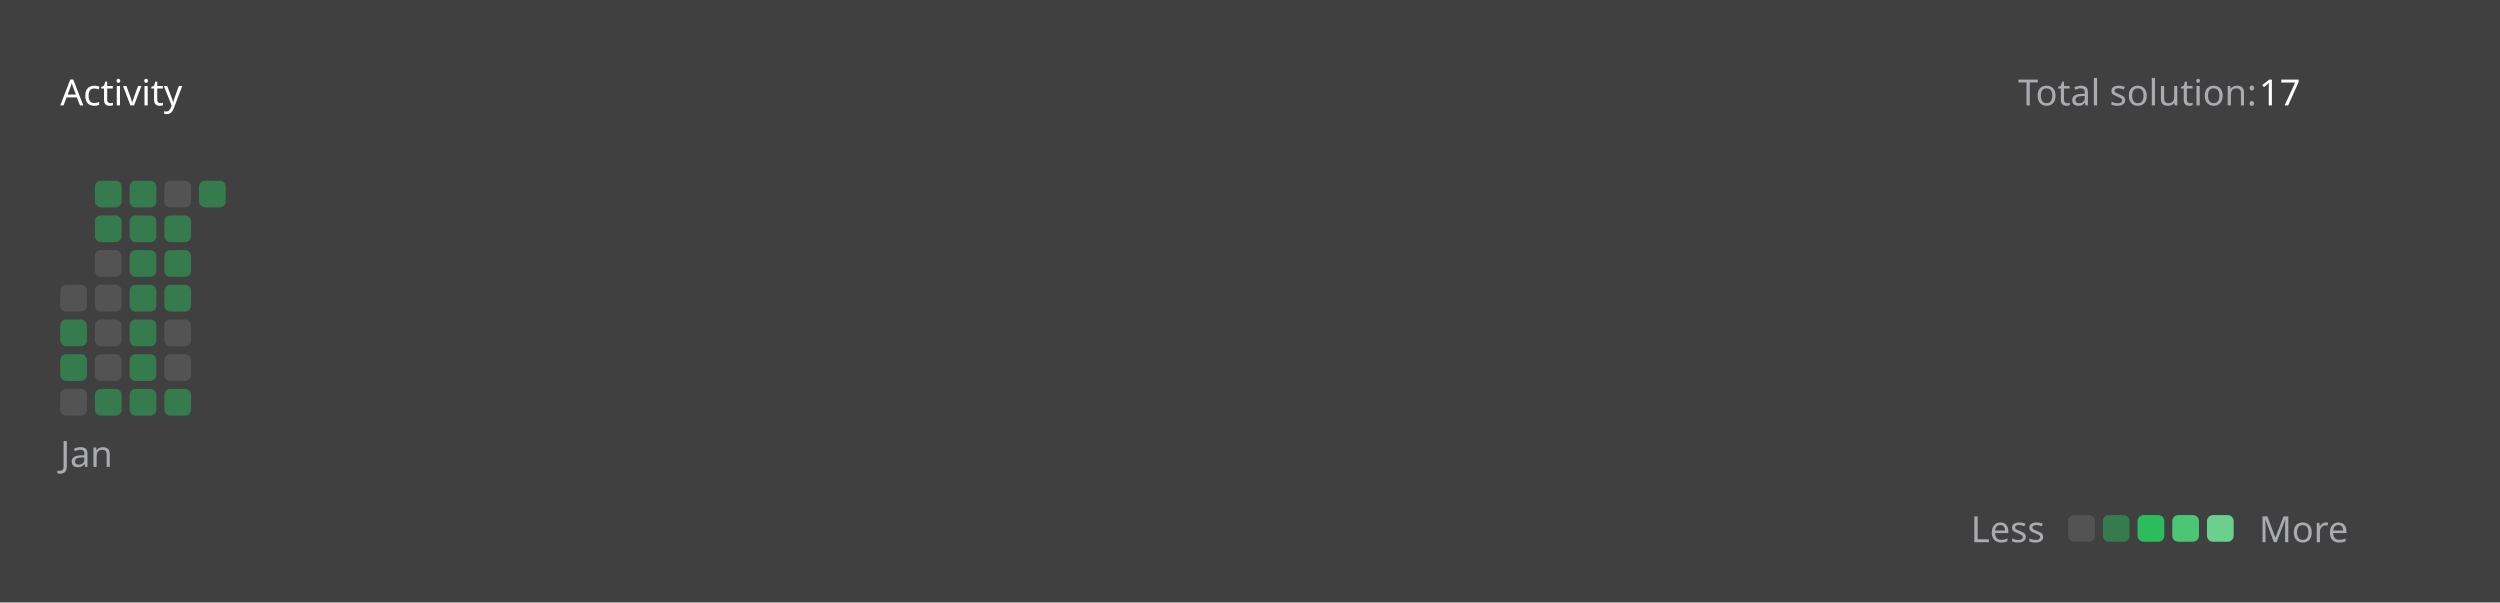
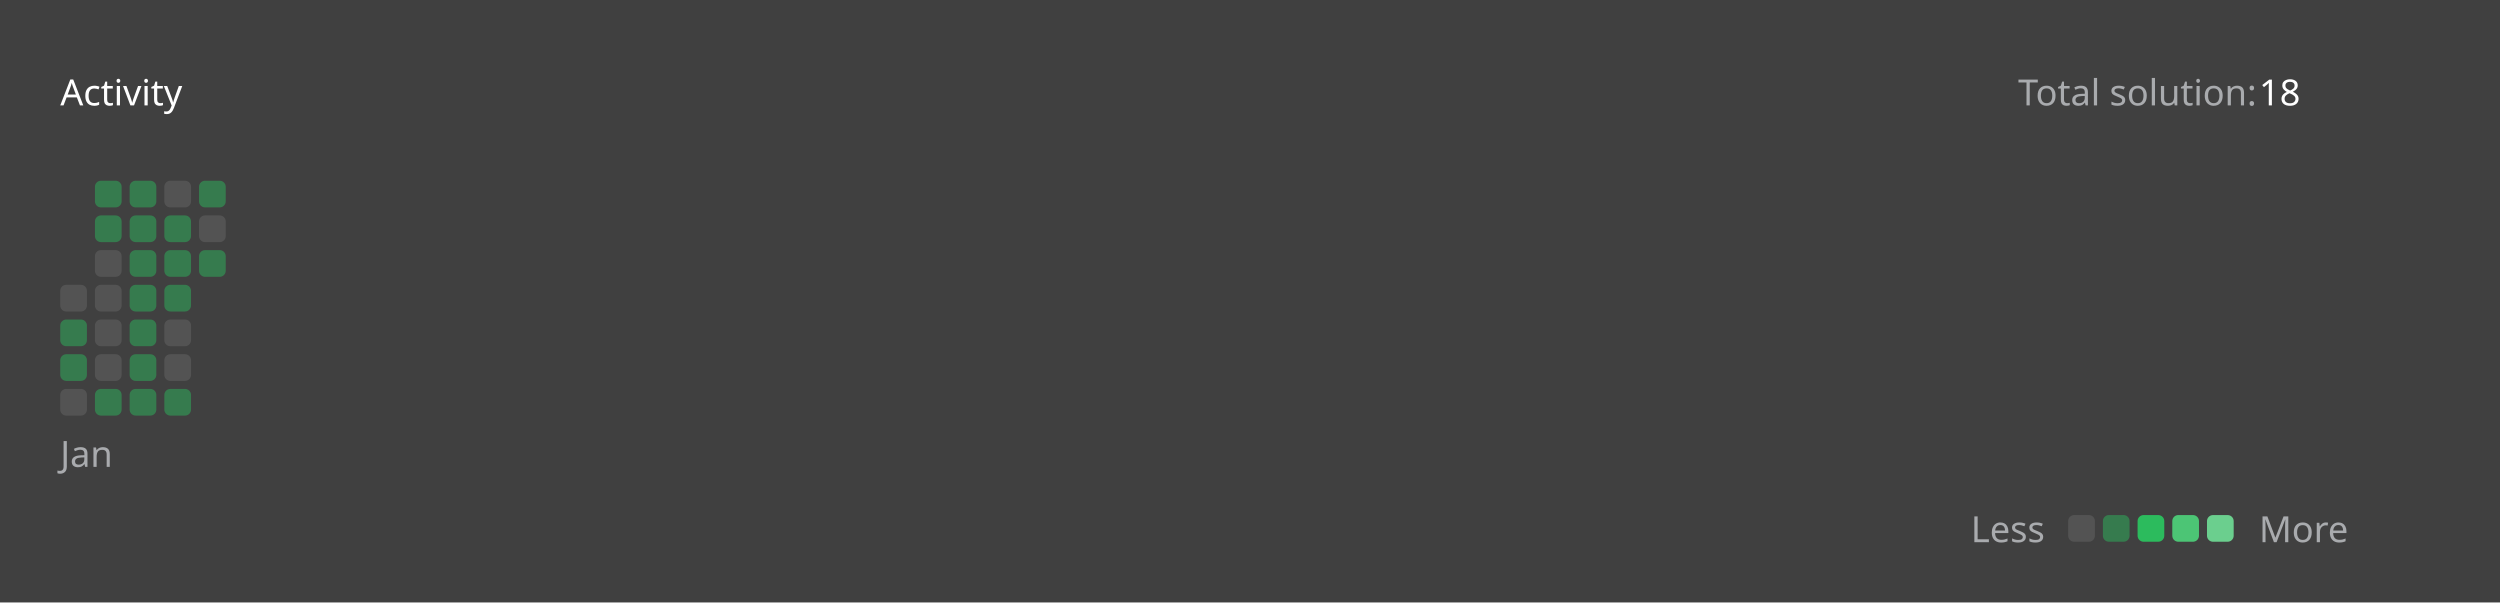
<svg xmlns="http://www.w3.org/2000/svg" version="1.1" height="200" width="830" viewBox="0 0 830 200">
  <style>*{font-family: "Segoe UI", Tahoma, Geneva, Verdana, sans-serif;}</style>
  <style>.title{font-weight: 500;font-size: 1rem;}</style>
  <style>.rotate-90{transform: rotate(-90deg);transform-origin: center;transform-box: fill-box;}</style>
  <style>.state{font-size: .75rem;}</style>
  <style>.light{color: #ffffff;fill: #ffffff;}</style>
  <style>.light-gray{color: #eff2f699;fill: #eff2f699;}</style>
  <style>.dark-gray{color: #ebebf54d;fill: #ebebf54d;}</style>
  <style>.gray{color: #747474;fill: #747474;}</style>
  <style>.orange{color: #ffa116;fill: #ffa116;}</style>
  <style>.background{color: #404040;fill: #404040;}</style>
  <style>.level-1-block{fill: #ffffff1a;}</style>
  <style>.level-2-block{fill: #2cb55d80;}</style>
  <style>.level-3-block{fill: #2cbb5dff;}</style>
  <style>.level-4-block{fill: #4cc575ff;}</style>
  <style>.level-5-block{fill: #6bcf8eff;}</style>
  <rect fill="#404040" x="0" y="0" width="830" height="200" rx="0.5rem" />
  <g text-anchor="start" text-decoration="1" class="title">
    <text x="20" y="35">
      <tspan class="light">Activity</tspan>
      <tspan class="orange" />
    </text>
  </g>
  <g class="state">
    <text x="670" y="35" class="light-gray"> Total solution: </text>
-     <text x="750" y="35" class="light"> 17 </text>
+     <text x="750" y="35" class="light"> 18 </text>
    <text x="678.88" y="180" class="light-gray" text-anchor="end">Less</text>
    <rect x="686.64" y="171" width="8.86" height="8.86" rx="2" ry="2" class="level-1-block" />
    <rect x="698.16" y="171" width="8.86" height="8.86" rx="2" ry="2" class="level-2-block" />
    <rect x="709.68" y="171" width="8.86" height="8.86" rx="2" ry="2" class="level-3-block" />
    <rect x="721.2" y="171" width="8.86" height="8.86" rx="2" ry="2" class="level-4-block" />
    <rect x="732.72" y="171" width="8.86" height="8.86" rx="2" ry="2" class="level-5-block" />
    <text x="750" y="180" class="light-gray">More</text>
  </g>
  <g x="20" y="60">
    <g x="20" y="60">
      <g x="20.0" y="60">
        <rect x="20.0" y="94.56" width="8.86" height="8.86" rx="2" ry="2" class="level-1-block" />
        <rect x="20.0" y="106.08" width="8.86" height="8.86" rx="2" ry="2" class="level-2-block" />
        <rect x="20.0" y="117.6" width="8.86" height="8.86" rx="2" ry="2" class="level-2-block" />
        <rect x="20.0" y="129.12" width="8.86" height="8.86" rx="2" ry="2" class="level-1-block" />
      </g>
      <g x="31.52" y="60">
        <rect x="31.52" y="60.0" width="8.86" height="8.86" rx="2" ry="2" class="level-2-block" />
        <rect x="31.52" y="71.52" width="8.86" height="8.86" rx="2" ry="2" class="level-2-block" />
        <rect x="31.52" y="83.04" width="8.86" height="8.86" rx="2" ry="2" class="level-1-block" />
        <rect x="31.52" y="94.56" width="8.86" height="8.86" rx="2" ry="2" class="level-1-block" />
        <rect x="31.52" y="106.08" width="8.86" height="8.86" rx="2" ry="2" class="level-1-block" />
        <rect x="31.52" y="117.6" width="8.86" height="8.86" rx="2" ry="2" class="level-1-block" />
        <rect x="31.52" y="129.12" width="8.86" height="8.86" rx="2" ry="2" class="level-2-block" />
      </g>
      <g x="43.04" y="60">
        <rect x="43.04" y="60.0" width="8.86" height="8.86" rx="2" ry="2" class="level-2-block" />
        <rect x="43.04" y="71.52" width="8.86" height="8.86" rx="2" ry="2" class="level-2-block" />
        <rect x="43.04" y="83.04" width="8.86" height="8.86" rx="2" ry="2" class="level-2-block" />
        <rect x="43.04" y="94.56" width="8.86" height="8.86" rx="2" ry="2" class="level-2-block" />
        <rect x="43.04" y="106.08" width="8.86" height="8.86" rx="2" ry="2" class="level-2-block" />
        <rect x="43.04" y="117.6" width="8.86" height="8.86" rx="2" ry="2" class="level-2-block" />
        <rect x="43.04" y="129.12" width="8.86" height="8.86" rx="2" ry="2" class="level-2-block" />
      </g>
      <g x="54.56" y="60">
        <rect x="54.56" y="60.0" width="8.86" height="8.86" rx="2" ry="2" class="level-1-block" />
        <rect x="54.56" y="71.52" width="8.86" height="8.86" rx="2" ry="2" class="level-2-block" />
        <rect x="54.56" y="83.04" width="8.86" height="8.86" rx="2" ry="2" class="level-2-block" />
        <rect x="54.56" y="94.56" width="8.86" height="8.86" rx="2" ry="2" class="level-2-block" />
        <rect x="54.56" y="106.08" width="8.86" height="8.86" rx="2" ry="2" class="level-1-block" />
        <rect x="54.56" y="117.6" width="8.86" height="8.86" rx="2" ry="2" class="level-1-block" />
        <rect x="54.56" y="129.12" width="8.86" height="8.86" rx="2" ry="2" class="level-2-block" />
      </g>
      <g x="66.08" y="60">
        <rect x="66.08" y="60.0" width="8.86" height="8.86" rx="2" ry="2" class="level-2-block" />
+         <rect x="66.08" y="71.52" width="8.86" height="8.86" rx="2" ry="2" class="level-1-block" />
+         <rect x="66.08" y="83.04" width="8.86" height="8.86" rx="2" ry="2" class="level-2-block" />
      </g>
      <text x="20.0" y="155" class="light-gray state">Jan</text>
    </g>
  </g>
</svg>
